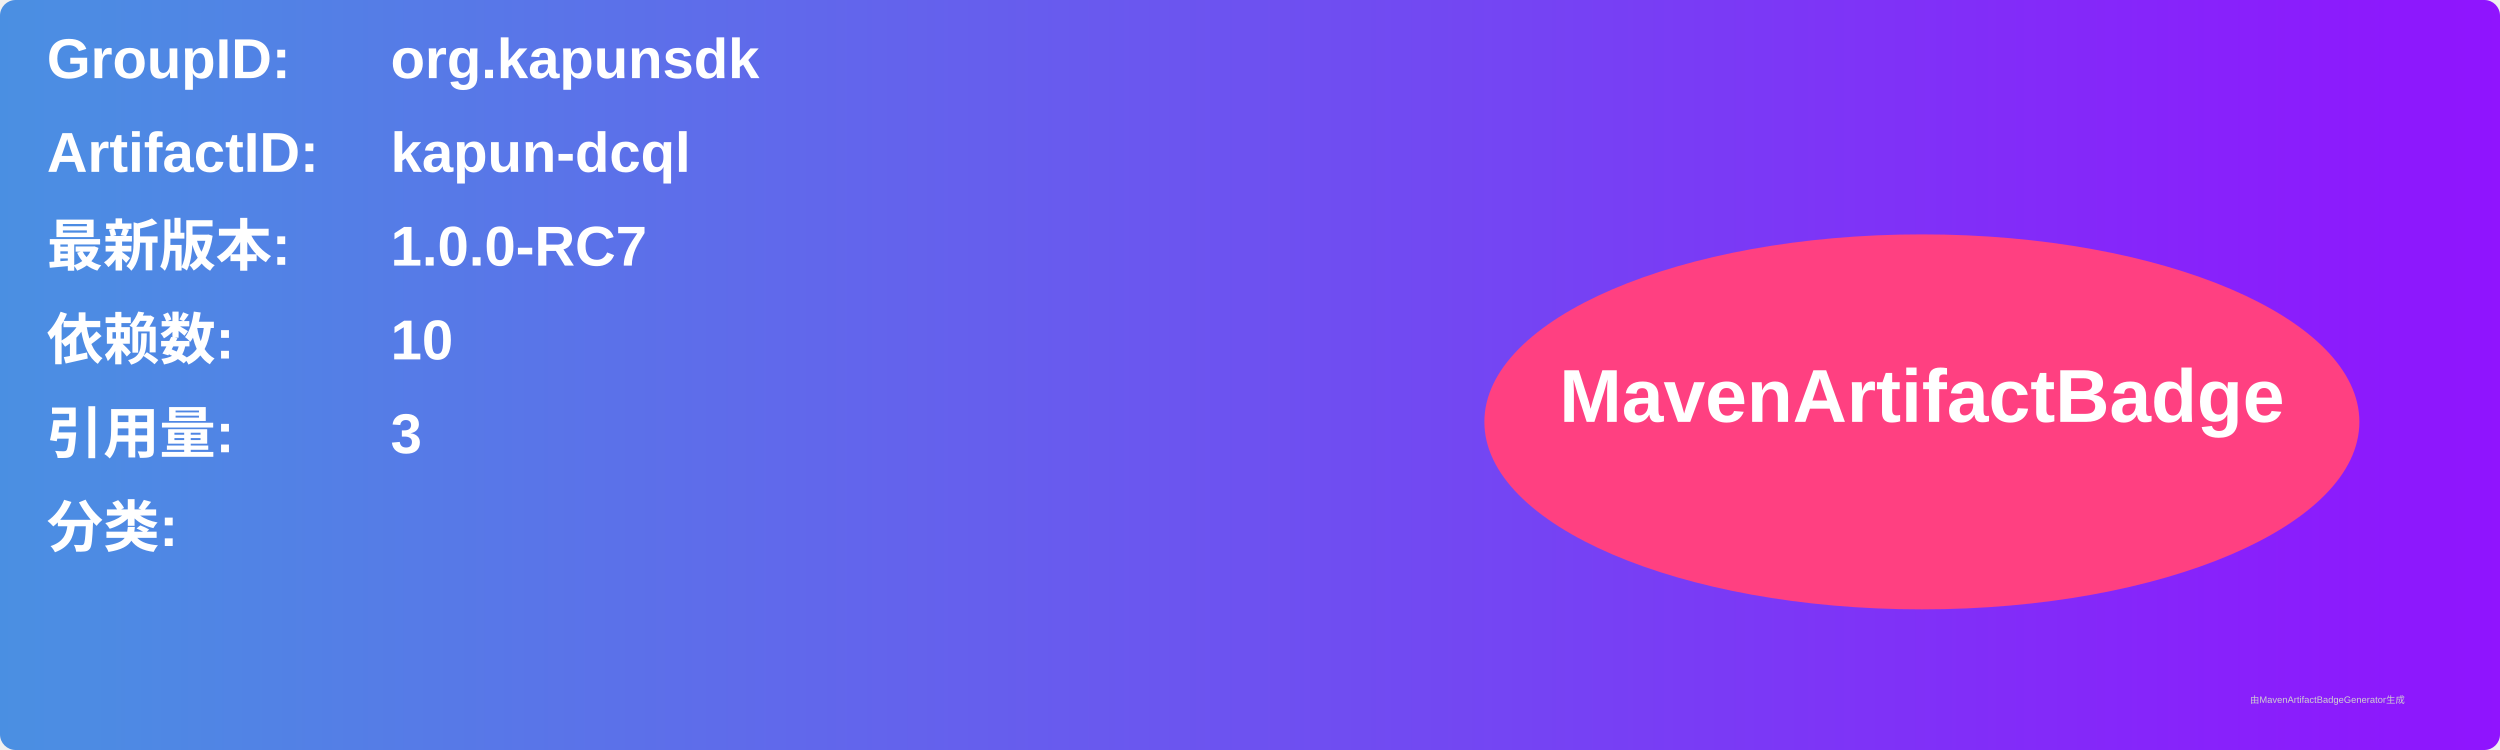
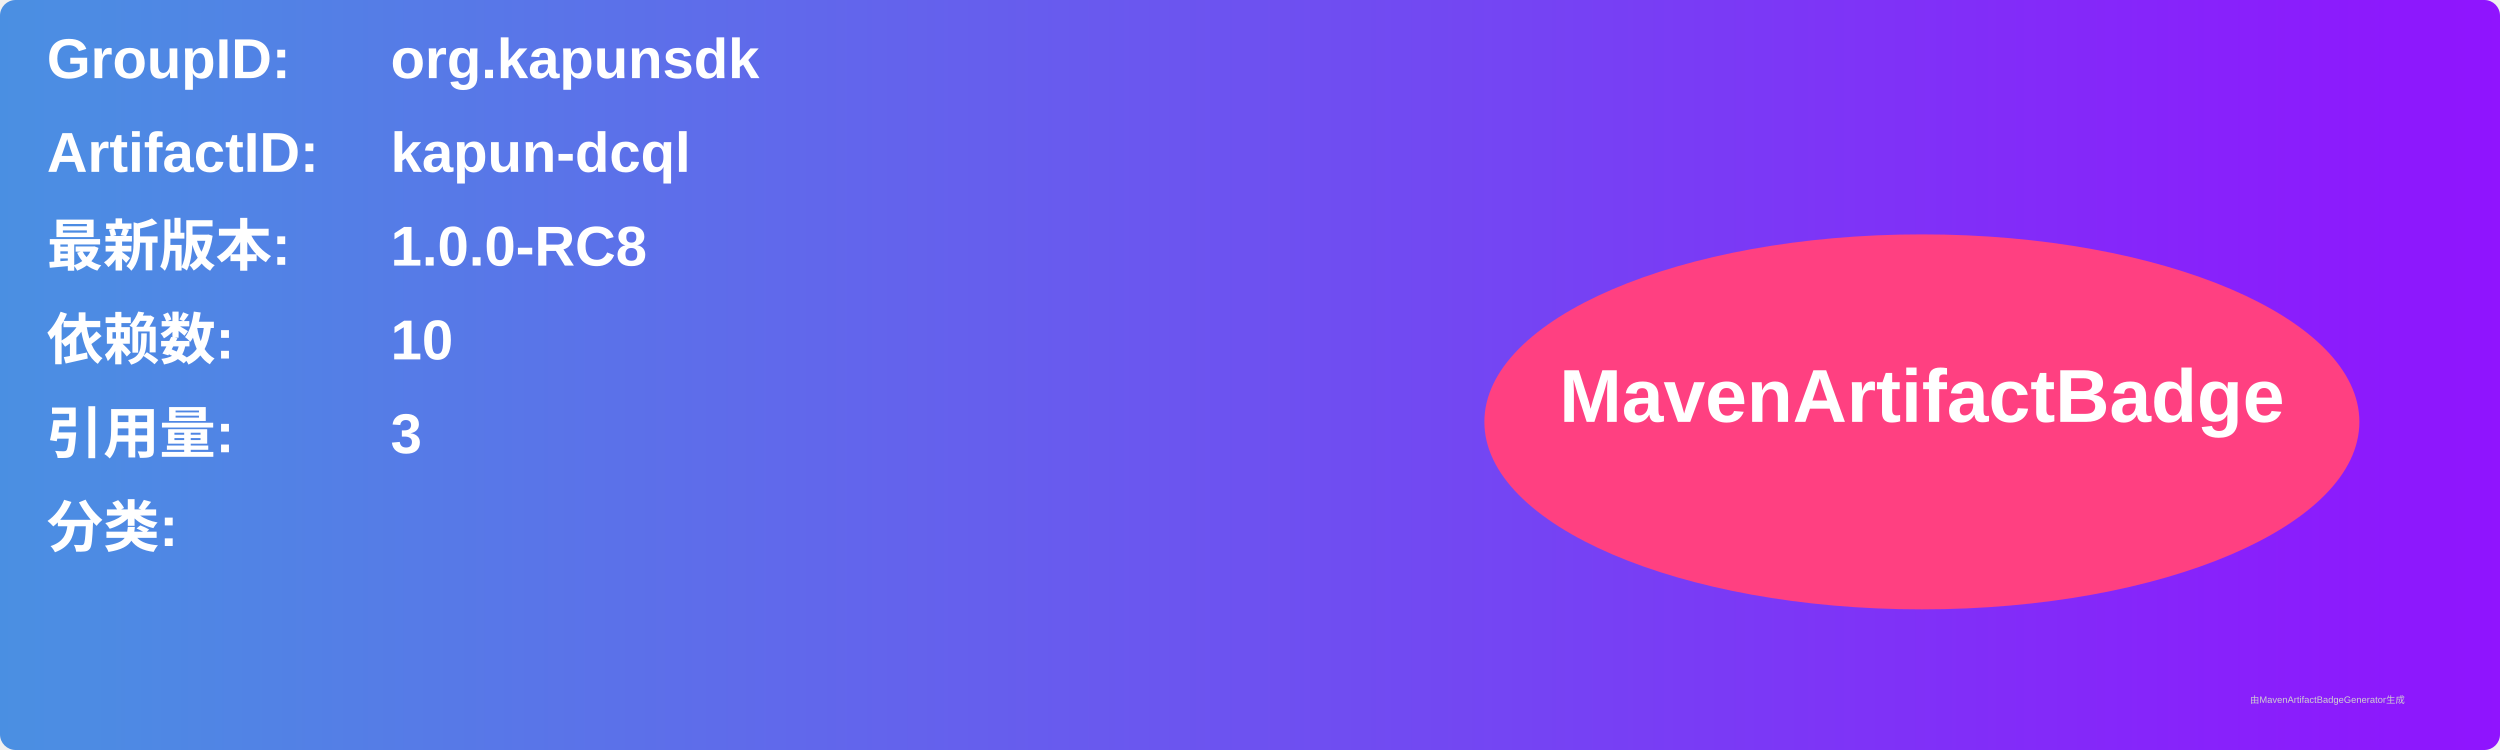
<svg xmlns="http://www.w3.org/2000/svg" width="800" height="240" viewBox="0 0 800 240">
  <linearGradient id="grad" x1="0%" y1="0%" x2="100%" y2="0%">
    <stop offset="0%" stop-color="#4a90e2" />
    <stop offset="100%" stop-color="#9013fe" />
  </linearGradient>
  <rect width="100%" height="100%" rx="5" ry="5" fill="url(#grad)" />
  <g transform="translate(15, 15)">
    <text x="0" y="10" font-family="Arial" font-size="18" fill="white" font-weight="bold" width="260">GroupID:</text>
    <text x="110" y="10" font-family="Arial" font-size="18" fill="white" font-weight="bold" width="460">org.kapunsdk</text>
    <text x="0" y="40" font-family="Arial" font-size="18" fill="white" font-weight="bold" width="260">ArtifactID:</text>
    <text x="110" y="40" font-family="Arial" font-size="18" fill="white" font-weight="bold" width="460">kapun-dcql</text>
    <text x="0" y="70" font-family="Arial" font-size="18" fill="white" font-weight="bold">最新版本:</text>
    <text x="110" y="70" font-family="Arial" font-size="18" fill="white" font-weight="bold">
-       <tspan font-weight="bold">1.0.0-RC7</tspan>
+       <tspan font-weight="bold">1.0.0-RC8</tspan>
    </text>
    <text x="0" y="100" font-family="Arial" font-size="18" fill="white" font-weight="bold">依赖数: </text>
    <text x="110" y="100" font-family="Arial" font-size="18" fill="white">
      <tspan font-weight="bold">10</tspan>
    </text>
    <text x="0" y="130" font-family="Arial" font-size="18" fill="white" font-weight="bold">引用量: </text>
    <text x="110" y="130" font-family="Arial" font-size="18" fill="white">
      <tspan font-weight="bold">3</tspan>
    </text>
    <text x="0" y="160" font-family="Arial" font-size="18" fill="white" font-weight="bold">分类:</text>
    <text x="10" y="190" font-family="Arial" font-size="10" fill="white">
      <tspan font-weight="bold" />
    </text>
    <ellipse cx="600" cy="120" rx="140" ry="60" fill="#ff4081" />
    <text x="600" y="120" text-anchor="middle" font-family="Arial" font-size="24" fill="white" font-weight="bold">MavenArtifactBadge</text>
  </g>
  <text x="720" y="225" font-family="Arial" font-size="3" fill="#d0d0d0">由MavenArtifactBadgeGenerator生成</text>
</svg>
